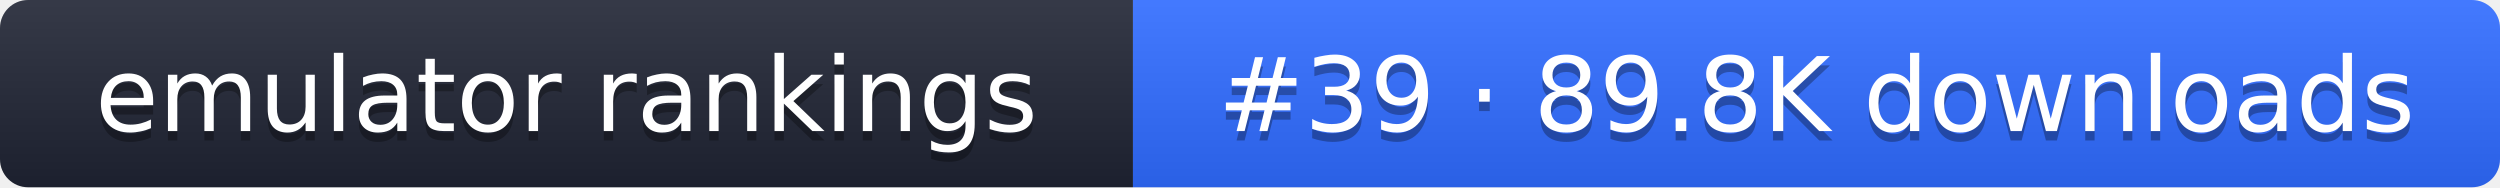
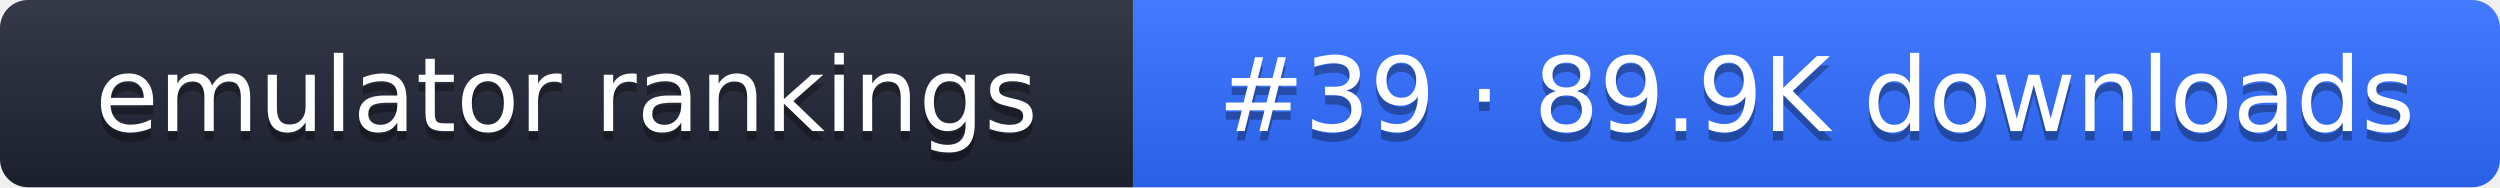
- <svg xmlns="http://www.w3.org/2000/svg" width="267" height="20" role="img" aria-label="emulator rankings: #39 · 89.8K downloads">
+ <svg xmlns="http://www.w3.org/2000/svg" width="267" height="20" role="img" aria-label="emulator rankings: #39 · 89.9K downloads">
  <linearGradient id="g" x2="0" y2="100%">
    <stop offset="0" stop-color="#fff" stop-opacity=".1" />
    <stop offset="1" stop-opacity=".1" />
  </linearGradient>
  <clipPath id="r">
    <rect width="267" height="20" rx="3" fill="#fff" />
  </clipPath>
  <g clip-path="url(#r)">
    <rect width="121" height="20" fill="#1f2433" />
    <rect x="121" width="146" height="20" fill="#2f6bff" />
    <rect width="267" height="20" fill="url(#g)" />
  </g>
  <g fill="#fff" text-anchor="middle" font-family="Verdana,DejaVu Sans,sans-serif" font-size="11">
    <text x="60.5" y="15" fill="#010101" fill-opacity=".3">emulator rankings</text>
    <text x="60.5" y="14">emulator rankings</text>
-     <text x="194" y="15" fill="#010101" fill-opacity=".3">#39 · 89.8K downloads</text>
-     <text x="194" y="14">#39 · 89.8K downloads</text>
+     <text x="194" y="15" fill="#010101" fill-opacity=".3">#39 · 89.9K downloads</text>
+     <text x="194" y="14">#39 · 89.9K downloads</text>
  </g>
</svg>
